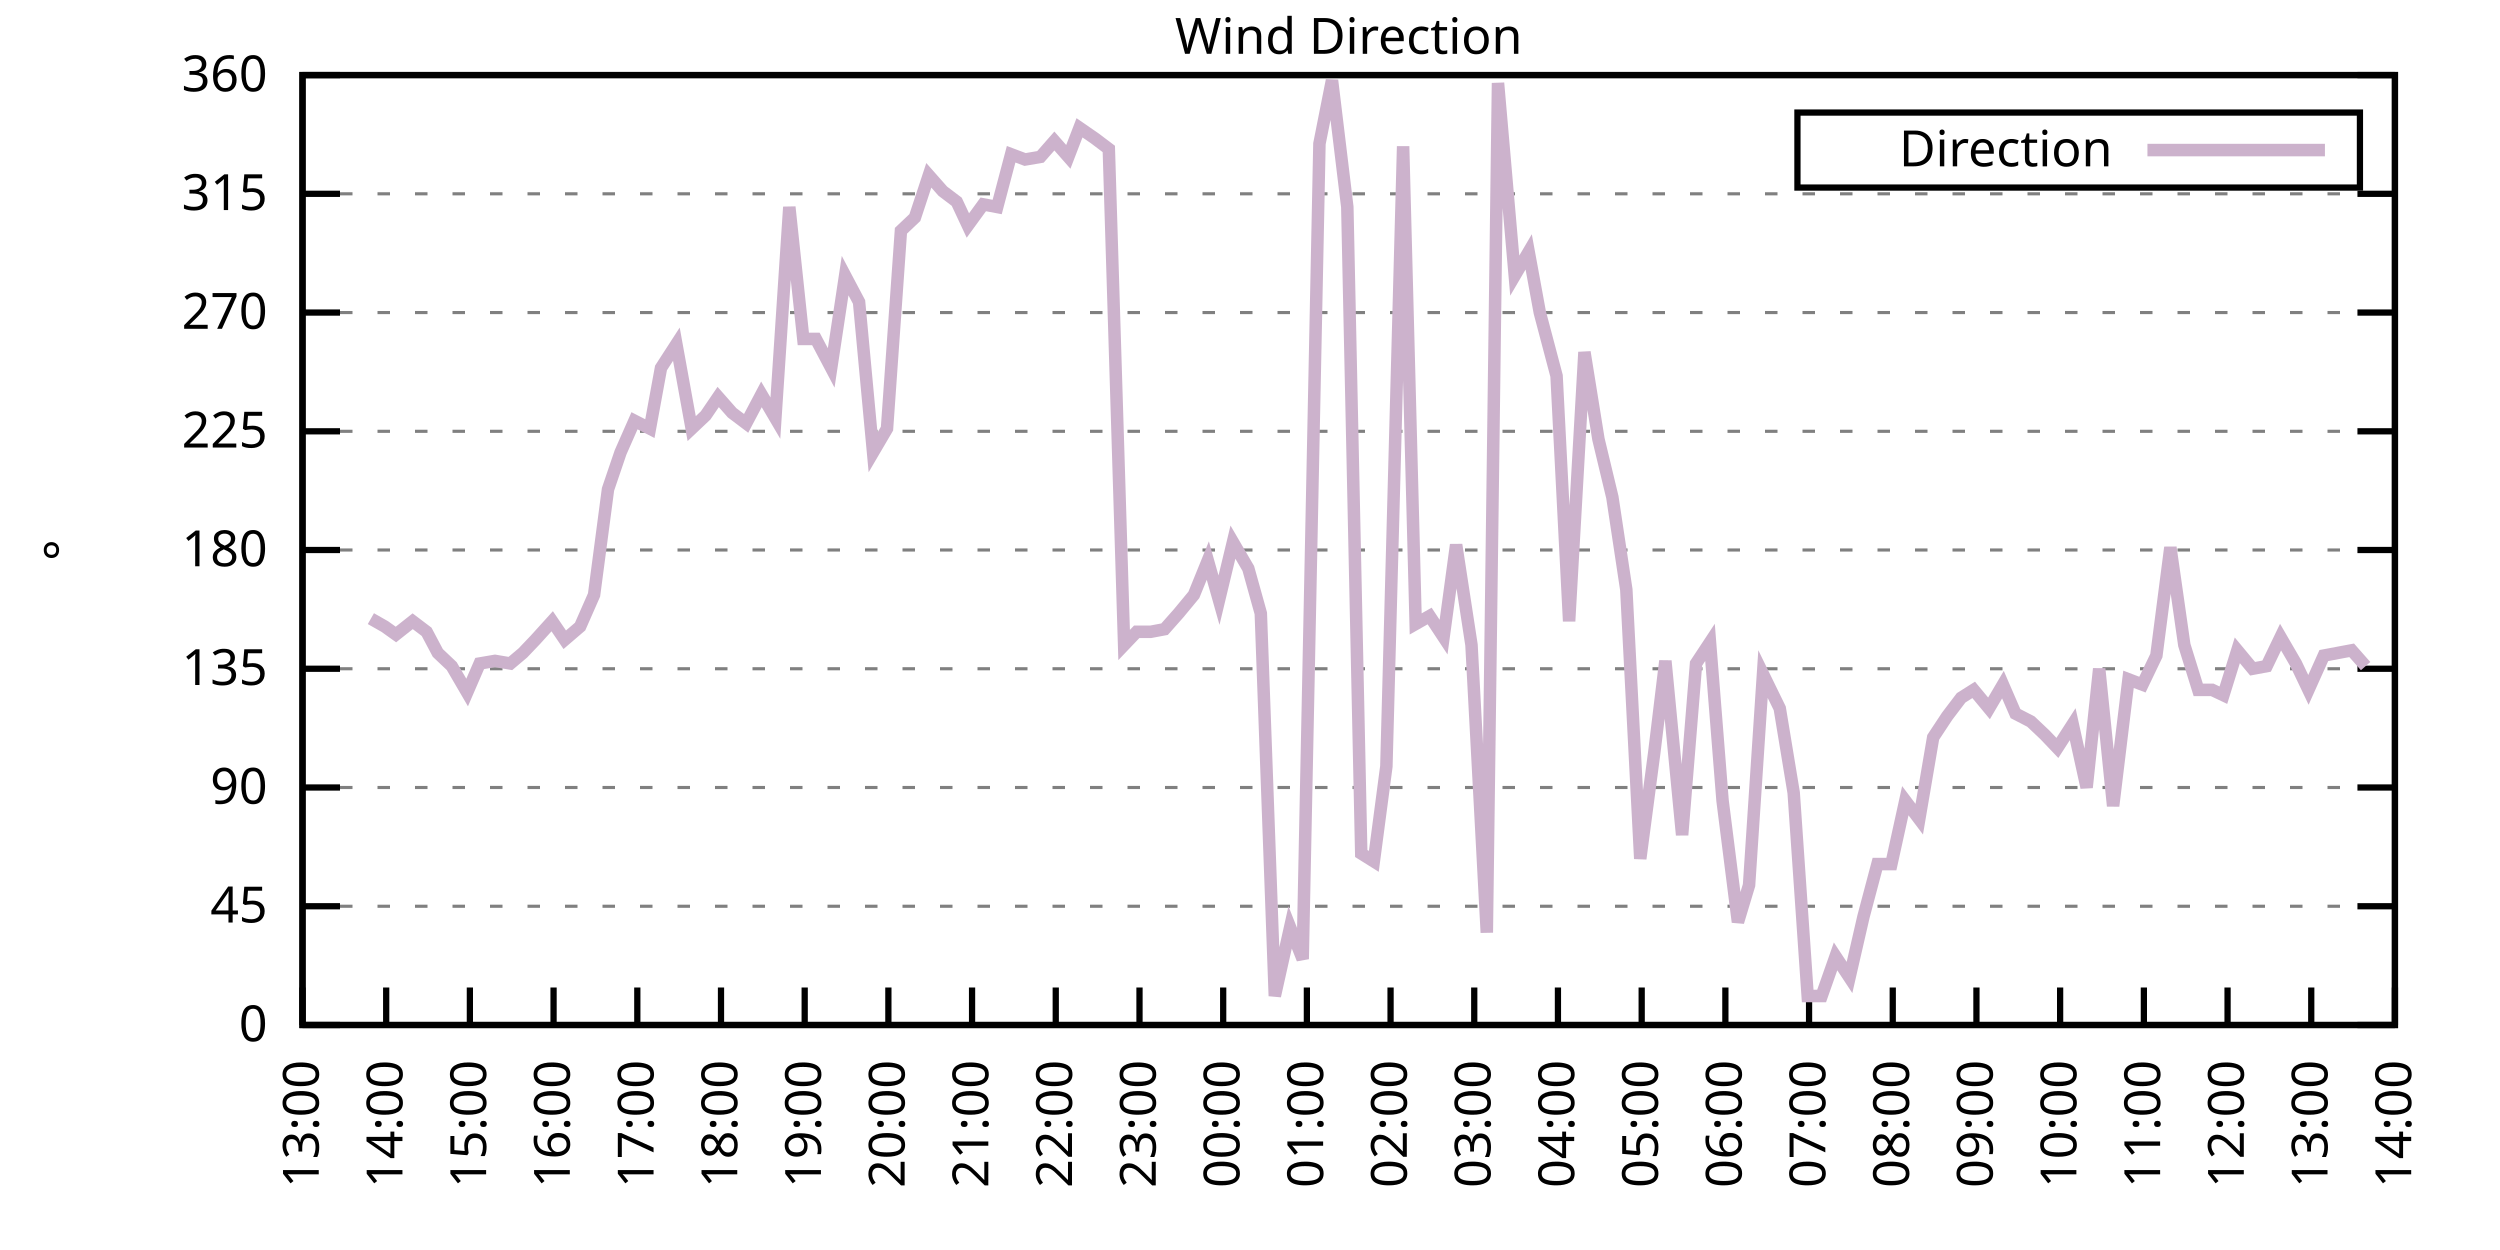
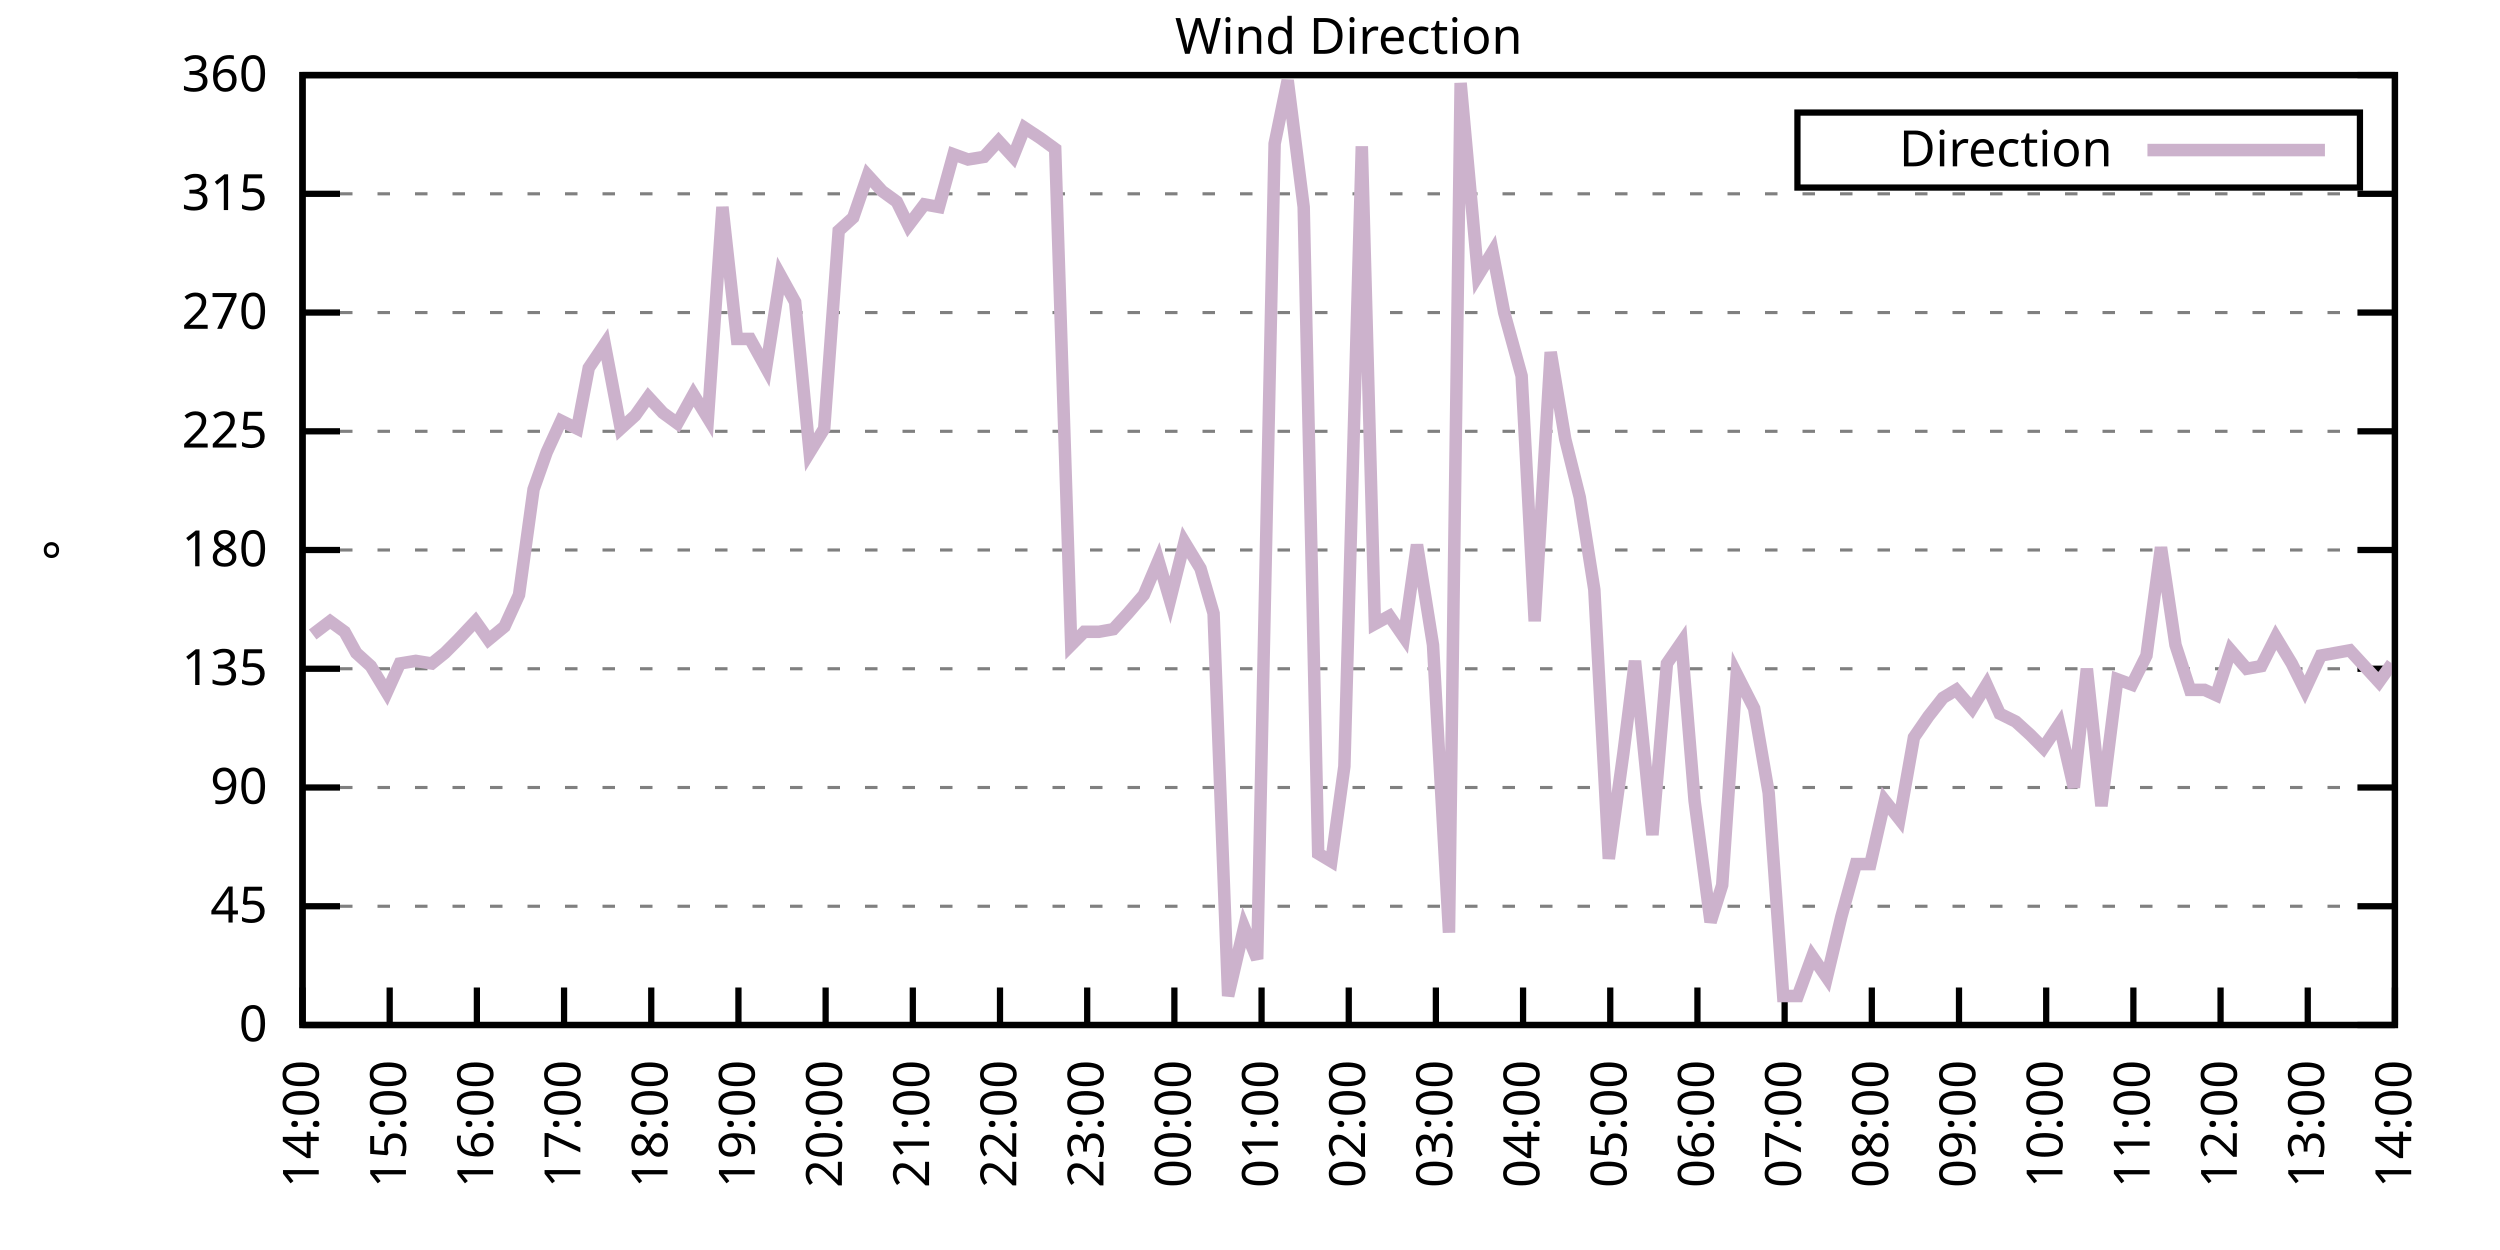
<svg xmlns="http://www.w3.org/2000/svg" xmlns:xlink="http://www.w3.org/1999/xlink" width="400" height="200" viewBox="0 0 400 200">
  <g id="gnuplot_canvas">
    <rect x="0" y="0" width="400" height="200" fill="none" />
    <defs>
      <circle id="gpDot" r="0.5" stroke-width="0.5" stroke="currentColor" />
      <path id="gpPt0" stroke-width="0.333" stroke="currentColor" d="M-1,0 h2 M0,-1 v2" />
      <path id="gpPt1" stroke-width="0.333" stroke="currentColor" d="M-1,-1 L1,1 M1,-1 L-1,1" />
      <path id="gpPt2" stroke-width="0.333" stroke="currentColor" d="M-1,0 L1,0 M0,-1 L0,1 M-1,-1 L1,1 M-1,1 L1,-1" />
      <rect id="gpPt3" stroke-width="0.333" stroke="currentColor" x="-1" y="-1" width="2" height="2" />
      <rect id="gpPt4" stroke-width="0.333" stroke="currentColor" fill="currentColor" x="-1" y="-1" width="2" height="2" />
      <circle id="gpPt5" stroke-width="0.333" stroke="currentColor" cx="0" cy="0" r="1" />
      <use xlink:href="#gpPt5" id="gpPt6" fill="currentColor" stroke="none" />
      <path id="gpPt7" stroke-width="0.333" stroke="currentColor" d="M0,-1.33 L-1.33,0.67 L1.33,0.67 z" />
      <use xlink:href="#gpPt7" id="gpPt8" fill="currentColor" stroke="none" />
      <use xlink:href="#gpPt7" id="gpPt9" stroke="currentColor" transform="rotate(180)" />
      <use xlink:href="#gpPt9" id="gpPt10" fill="currentColor" stroke="none" />
      <use xlink:href="#gpPt3" id="gpPt11" stroke="currentColor" transform="rotate(45)" />
      <use xlink:href="#gpPt11" id="gpPt12" fill="currentColor" stroke="none" />
      <path id="gpPt13" stroke-width="0.333" stroke="currentColor" d="M0,1.330 L1.265,0.411 L0.782,-1.067 L-0.782,-1.076 L-1.265,0.411 z" />
      <use xlink:href="#gpPt13" id="gpPt14" fill="currentColor" stroke="none" />
      <filter id="textbox" filterUnits="objectBoundingBox" x="0" y="0" height="1" width="1">
        <feFlood flood-color="white" flood-opacity="1" result="bgnd" />
        <feComposite in="SourceGraphic" in2="bgnd" operator="atop" />
      </filter>
      <filter id="greybox" filterUnits="objectBoundingBox" x="0" y="0" height="1" width="1">
        <feFlood flood-color="lightgrey" flood-opacity="1" result="grey" />
        <feComposite in="SourceGraphic" in2="grey" operator="atop" />
      </filter>
    </defs>
    <g fill="none" color="white" stroke="currentColor" stroke-width="1.00" stroke-linecap="butt" stroke-linejoin="miter">
</g>
    <g fill="none" color="black" stroke="currentColor" stroke-width="1.00" stroke-linecap="butt" stroke-linejoin="miter">
      <g stroke="none" shape-rendering="crispEdges">
        <polygon fill="rgb(255, 255, 255)" points="48.40,164.00 383.18,164.00 383.18,12.02 48.40,12.02 " />
      </g>
    </g>
    <g fill="none" color="black" stroke="currentColor" stroke-width="1.00" stroke-linecap="butt" stroke-linejoin="miter">
</g>
    <g fill="none" color="black" stroke="black" stroke-width="0.50" stroke-linecap="butt" stroke-linejoin="miter">
</g>
    <g fill="none" color="gray" stroke="currentColor" stroke-width="0.50" stroke-linecap="butt" stroke-linejoin="miter">
      <path stroke="gray" stroke-dasharray="2,4" class="gridline" d="M48.40,164.00 L383.19,164.00  " />
    </g>
    <g fill="none" color="gray" stroke="gray" stroke-width="1.00" stroke-linecap="butt" stroke-linejoin="miter">
</g>
    <g fill="none" color="black" stroke="currentColor" stroke-width="1.00" stroke-linecap="butt" stroke-linejoin="miter">
      <path stroke="black" d="M48.40,164.00 L54.40,164.00 M383.19,164.00 L377.19,164.00  " />
      <g transform="translate(42.80,166.60)" stroke="none" fill="black" font-family="Sans" font-size="8.00" text-anchor="end">
        <text>
          <tspan font-family="Sans"> 0</tspan>
        </text>
      </g>
    </g>
    <g fill="none" color="black" stroke="currentColor" stroke-width="1.00" stroke-linecap="butt" stroke-linejoin="miter">
</g>
    <g fill="none" color="black" stroke="black" stroke-width="0.50" stroke-linecap="butt" stroke-linejoin="miter">
</g>
    <g fill="none" color="gray" stroke="currentColor" stroke-width="0.50" stroke-linecap="butt" stroke-linejoin="miter">
      <path stroke="gray" stroke-dasharray="2,4" class="gridline" d="M48.40,145.00 L383.19,145.00  " />
    </g>
    <g fill="none" color="gray" stroke="gray" stroke-width="1.00" stroke-linecap="butt" stroke-linejoin="miter">
</g>
    <g fill="none" color="black" stroke="currentColor" stroke-width="1.00" stroke-linecap="butt" stroke-linejoin="miter">
      <path stroke="black" d="M48.40,145.00 L54.40,145.00 M383.19,145.00 L377.19,145.00  " />
      <g transform="translate(42.80,147.60)" stroke="none" fill="black" font-family="Sans" font-size="8.00" text-anchor="end">
        <text>
          <tspan font-family="Sans"> 45</tspan>
        </text>
      </g>
    </g>
    <g fill="none" color="black" stroke="currentColor" stroke-width="1.00" stroke-linecap="butt" stroke-linejoin="miter">
</g>
    <g fill="none" color="black" stroke="black" stroke-width="0.50" stroke-linecap="butt" stroke-linejoin="miter">
</g>
    <g fill="none" color="gray" stroke="currentColor" stroke-width="0.50" stroke-linecap="butt" stroke-linejoin="miter">
      <path stroke="gray" stroke-dasharray="2,4" class="gridline" d="M48.40,126.00 L383.19,126.00  " />
    </g>
    <g fill="none" color="gray" stroke="gray" stroke-width="1.00" stroke-linecap="butt" stroke-linejoin="miter">
</g>
    <g fill="none" color="black" stroke="currentColor" stroke-width="1.00" stroke-linecap="butt" stroke-linejoin="miter">
      <path stroke="black" d="M48.40,126.00 L54.40,126.00 M383.19,126.00 L377.19,126.00  " />
      <g transform="translate(42.80,128.60)" stroke="none" fill="black" font-family="Sans" font-size="8.00" text-anchor="end">
        <text>
          <tspan font-family="Sans"> 90</tspan>
        </text>
      </g>
    </g>
    <g fill="none" color="black" stroke="currentColor" stroke-width="1.00" stroke-linecap="butt" stroke-linejoin="miter">
</g>
    <g fill="none" color="black" stroke="black" stroke-width="0.50" stroke-linecap="butt" stroke-linejoin="miter">
</g>
    <g fill="none" color="gray" stroke="currentColor" stroke-width="0.50" stroke-linecap="butt" stroke-linejoin="miter">
      <path stroke="gray" stroke-dasharray="2,4" class="gridline" d="M48.40,107.00 L383.19,107.00  " />
    </g>
    <g fill="none" color="gray" stroke="gray" stroke-width="1.00" stroke-linecap="butt" stroke-linejoin="miter">
</g>
    <g fill="none" color="black" stroke="currentColor" stroke-width="1.00" stroke-linecap="butt" stroke-linejoin="miter">
      <path stroke="black" d="M48.40,107.00 L54.40,107.00 M383.19,107.00 L377.19,107.00  " />
      <g transform="translate(42.80,109.60)" stroke="none" fill="black" font-family="Sans" font-size="8.00" text-anchor="end">
        <text>
          <tspan font-family="Sans"> 135</tspan>
        </text>
      </g>
    </g>
    <g fill="none" color="black" stroke="currentColor" stroke-width="1.00" stroke-linecap="butt" stroke-linejoin="miter">
</g>
    <g fill="none" color="black" stroke="black" stroke-width="0.50" stroke-linecap="butt" stroke-linejoin="miter">
</g>
    <g fill="none" color="gray" stroke="currentColor" stroke-width="0.50" stroke-linecap="butt" stroke-linejoin="miter">
      <path stroke="gray" stroke-dasharray="2,4" class="gridline" d="M48.40,88.00 L383.19,88.00  " />
    </g>
    <g fill="none" color="gray" stroke="gray" stroke-width="1.00" stroke-linecap="butt" stroke-linejoin="miter">
</g>
    <g fill="none" color="black" stroke="currentColor" stroke-width="1.00" stroke-linecap="butt" stroke-linejoin="miter">
      <path stroke="black" d="M48.40,88.00 L54.40,88.00 M383.19,88.00 L377.19,88.00  " />
      <g transform="translate(42.80,90.60)" stroke="none" fill="black" font-family="Sans" font-size="8.00" text-anchor="end">
        <text>
          <tspan font-family="Sans"> 180</tspan>
        </text>
      </g>
    </g>
    <g fill="none" color="black" stroke="currentColor" stroke-width="1.00" stroke-linecap="butt" stroke-linejoin="miter">
</g>
    <g fill="none" color="black" stroke="black" stroke-width="0.50" stroke-linecap="butt" stroke-linejoin="miter">
</g>
    <g fill="none" color="gray" stroke="currentColor" stroke-width="0.50" stroke-linecap="butt" stroke-linejoin="miter">
      <path stroke="gray" stroke-dasharray="2,4" class="gridline" d="M48.40,69.01 L383.19,69.01  " />
    </g>
    <g fill="none" color="gray" stroke="gray" stroke-width="1.00" stroke-linecap="butt" stroke-linejoin="miter">
</g>
    <g fill="none" color="black" stroke="currentColor" stroke-width="1.00" stroke-linecap="butt" stroke-linejoin="miter">
      <path stroke="black" d="M48.40,69.01 L54.40,69.01 M383.19,69.01 L377.19,69.01  " />
      <g transform="translate(42.80,71.61)" stroke="none" fill="black" font-family="Sans" font-size="8.00" text-anchor="end">
        <text>
          <tspan font-family="Sans"> 225</tspan>
        </text>
      </g>
    </g>
    <g fill="none" color="black" stroke="currentColor" stroke-width="1.00" stroke-linecap="butt" stroke-linejoin="miter">
</g>
    <g fill="none" color="black" stroke="black" stroke-width="0.50" stroke-linecap="butt" stroke-linejoin="miter">
</g>
    <g fill="none" color="gray" stroke="currentColor" stroke-width="0.50" stroke-linecap="butt" stroke-linejoin="miter">
      <path stroke="gray" stroke-dasharray="2,4" class="gridline" d="M48.40,50.01 L383.19,50.01  " />
    </g>
    <g fill="none" color="gray" stroke="gray" stroke-width="1.00" stroke-linecap="butt" stroke-linejoin="miter">
</g>
    <g fill="none" color="black" stroke="currentColor" stroke-width="1.00" stroke-linecap="butt" stroke-linejoin="miter">
      <path stroke="black" d="M48.40,50.01 L54.40,50.01 M383.19,50.01 L377.19,50.01  " />
      <g transform="translate(42.80,52.61)" stroke="none" fill="black" font-family="Sans" font-size="8.00" text-anchor="end">
        <text>
          <tspan font-family="Sans"> 270</tspan>
        </text>
      </g>
    </g>
    <g fill="none" color="black" stroke="currentColor" stroke-width="1.00" stroke-linecap="butt" stroke-linejoin="miter">
</g>
    <g fill="none" color="black" stroke="black" stroke-width="0.50" stroke-linecap="butt" stroke-linejoin="miter">
</g>
    <g fill="none" color="gray" stroke="currentColor" stroke-width="0.50" stroke-linecap="butt" stroke-linejoin="miter">
      <path stroke="gray" stroke-dasharray="2,4" class="gridline" d="M48.40,31.01 L383.19,31.01  " />
    </g>
    <g fill="none" color="gray" stroke="gray" stroke-width="1.00" stroke-linecap="butt" stroke-linejoin="miter">
</g>
    <g fill="none" color="black" stroke="currentColor" stroke-width="1.00" stroke-linecap="butt" stroke-linejoin="miter">
      <path stroke="black" d="M48.40,31.01 L54.40,31.01 M383.19,31.01 L377.19,31.01  " />
      <g transform="translate(42.80,33.61)" stroke="none" fill="black" font-family="Sans" font-size="8.00" text-anchor="end">
        <text>
          <tspan font-family="Sans"> 315</tspan>
        </text>
      </g>
    </g>
    <g fill="none" color="black" stroke="currentColor" stroke-width="1.00" stroke-linecap="butt" stroke-linejoin="miter">
</g>
    <g fill="none" color="black" stroke="black" stroke-width="0.50" stroke-linecap="butt" stroke-linejoin="miter">
</g>
    <g fill="none" color="gray" stroke="currentColor" stroke-width="0.50" stroke-linecap="butt" stroke-linejoin="miter">
      <path stroke="gray" stroke-dasharray="2,4" class="gridline" d="M48.40,12.01 L383.19,12.01  " />
    </g>
    <g fill="none" color="gray" stroke="gray" stroke-width="1.00" stroke-linecap="butt" stroke-linejoin="miter">
</g>
    <g fill="none" color="black" stroke="currentColor" stroke-width="1.00" stroke-linecap="butt" stroke-linejoin="miter">
      <path stroke="black" d="M48.40,12.01 L54.40,12.01 M383.19,12.01 L377.19,12.01  " />
      <g transform="translate(42.80,14.61)" stroke="none" fill="black" font-family="Sans" font-size="8.00" text-anchor="end">
        <text>
          <tspan font-family="Sans"> 360</tspan>
        </text>
      </g>
    </g>
    <g fill="none" color="black" stroke="currentColor" stroke-width="1.00" stroke-linecap="butt" stroke-linejoin="miter">
      <path stroke="black" d="M48.40,164.00 L48.40,158.00  " />
      <g transform="translate(51.00,169.60) rotate(270.00)" stroke="none" fill="black" font-family="Sans" font-size="8.00" text-anchor="end">
        <text>
-           <tspan font-family="Sans">13:00</tspan>
-         </text>
-       </g>
-     </g>
-     <g fill="none" color="black" stroke="currentColor" stroke-width="1.00" stroke-linecap="butt" stroke-linejoin="miter">
-       <path stroke="black" d="M61.79,164.00 L61.79,158.00  " />
-       <g transform="translate(64.39,169.60) rotate(270.00)" stroke="none" fill="black" font-family="Sans" font-size="8.00" text-anchor="end">
-         <text>
          <tspan font-family="Sans">14:00</tspan>
        </text>
      </g>
    </g>
    <g fill="none" color="black" stroke="currentColor" stroke-width="1.00" stroke-linecap="butt" stroke-linejoin="miter">
-       <path stroke="black" d="M75.18,164.00 L75.18,158.00  " />
-       <g transform="translate(77.78,169.60) rotate(270.00)" stroke="none" fill="black" font-family="Sans" font-size="8.00" text-anchor="end">
+       <path stroke="black" d="M62.35,164.00 L62.35,158.00  " />
+       <g transform="translate(64.95,169.60) rotate(270.00)" stroke="none" fill="black" font-family="Sans" font-size="8.00" text-anchor="end">
        <text>
          <tspan font-family="Sans">15:00</tspan>
        </text>
      </g>
    </g>
    <g fill="none" color="black" stroke="currentColor" stroke-width="1.00" stroke-linecap="butt" stroke-linejoin="miter">
-       <path stroke="black" d="M88.57,164.00 L88.57,158.00  " />
-       <g transform="translate(91.17,169.60) rotate(270.00)" stroke="none" fill="black" font-family="Sans" font-size="8.00" text-anchor="end">
+       <path stroke="black" d="M76.30,164.00 L76.30,158.00  " />
+       <g transform="translate(78.90,169.60) rotate(270.00)" stroke="none" fill="black" font-family="Sans" font-size="8.00" text-anchor="end">
        <text>
          <tspan font-family="Sans">16:00</tspan>
        </text>
      </g>
    </g>
    <g fill="none" color="black" stroke="currentColor" stroke-width="1.00" stroke-linecap="butt" stroke-linejoin="miter">
-       <path stroke="black" d="M101.97,164.00 L101.97,158.00  " />
-       <g transform="translate(104.57,169.60) rotate(270.00)" stroke="none" fill="black" font-family="Sans" font-size="8.00" text-anchor="end">
+       <path stroke="black" d="M90.25,164.00 L90.25,158.00  " />
+       <g transform="translate(92.85,169.60) rotate(270.00)" stroke="none" fill="black" font-family="Sans" font-size="8.00" text-anchor="end">
        <text>
          <tspan font-family="Sans">17:00</tspan>
        </text>
      </g>
    </g>
    <g fill="none" color="black" stroke="currentColor" stroke-width="1.00" stroke-linecap="butt" stroke-linejoin="miter">
-       <path stroke="black" d="M115.36,164.00 L115.36,158.00  " />
-       <g transform="translate(117.96,169.60) rotate(270.00)" stroke="none" fill="black" font-family="Sans" font-size="8.00" text-anchor="end">
+       <path stroke="black" d="M104.20,164.00 L104.20,158.00  " />
+       <g transform="translate(106.80,169.60) rotate(270.00)" stroke="none" fill="black" font-family="Sans" font-size="8.00" text-anchor="end">
        <text>
          <tspan font-family="Sans">18:00</tspan>
        </text>
      </g>
    </g>
    <g fill="none" color="black" stroke="currentColor" stroke-width="1.00" stroke-linecap="butt" stroke-linejoin="miter">
-       <path stroke="black" d="M128.75,164.00 L128.75,158.00  " />
-       <g transform="translate(131.35,169.60) rotate(270.00)" stroke="none" fill="black" font-family="Sans" font-size="8.00" text-anchor="end">
+       <path stroke="black" d="M118.15,164.00 L118.15,158.00  " />
+       <g transform="translate(120.75,169.60) rotate(270.00)" stroke="none" fill="black" font-family="Sans" font-size="8.00" text-anchor="end">
        <text>
          <tspan font-family="Sans">19:00</tspan>
        </text>
      </g>
    </g>
    <g fill="none" color="black" stroke="currentColor" stroke-width="1.00" stroke-linecap="butt" stroke-linejoin="miter">
-       <path stroke="black" d="M142.14,164.00 L142.14,158.00  " />
-       <g transform="translate(144.74,169.60) rotate(270.00)" stroke="none" fill="black" font-family="Sans" font-size="8.00" text-anchor="end">
+       <path stroke="black" d="M132.10,164.00 L132.10,158.00  " />
+       <g transform="translate(134.70,169.60) rotate(270.00)" stroke="none" fill="black" font-family="Sans" font-size="8.00" text-anchor="end">
        <text>
          <tspan font-family="Sans">20:00</tspan>
        </text>
      </g>
    </g>
    <g fill="none" color="black" stroke="currentColor" stroke-width="1.00" stroke-linecap="butt" stroke-linejoin="miter">
-       <path stroke="black" d="M155.53,164.00 L155.53,158.00  " />
-       <g transform="translate(158.13,169.60) rotate(270.00)" stroke="none" fill="black" font-family="Sans" font-size="8.00" text-anchor="end">
+       <path stroke="black" d="M146.05,164.00 L146.05,158.00  " />
+       <g transform="translate(148.65,169.60) rotate(270.00)" stroke="none" fill="black" font-family="Sans" font-size="8.00" text-anchor="end">
        <text>
          <tspan font-family="Sans">21:00</tspan>
        </text>
      </g>
    </g>
    <g fill="none" color="black" stroke="currentColor" stroke-width="1.00" stroke-linecap="butt" stroke-linejoin="miter">
-       <path stroke="black" d="M168.92,164.00 L168.92,158.00  " />
-       <g transform="translate(171.52,169.60) rotate(270.00)" stroke="none" fill="black" font-family="Sans" font-size="8.00" text-anchor="end">
+       <path stroke="black" d="M160.00,164.00 L160.00,158.00  " />
+       <g transform="translate(162.60,169.60) rotate(270.00)" stroke="none" fill="black" font-family="Sans" font-size="8.00" text-anchor="end">
        <text>
          <tspan font-family="Sans">22:00</tspan>
        </text>
      </g>
    </g>
    <g fill="none" color="black" stroke="currentColor" stroke-width="1.00" stroke-linecap="butt" stroke-linejoin="miter">
-       <path stroke="black" d="M182.32,164.00 L182.32,158.00  " />
-       <g transform="translate(184.92,169.60) rotate(270.00)" stroke="none" fill="black" font-family="Sans" font-size="8.00" text-anchor="end">
+       <path stroke="black" d="M173.95,164.00 L173.95,158.00  " />
+       <g transform="translate(176.55,169.60) rotate(270.00)" stroke="none" fill="black" font-family="Sans" font-size="8.00" text-anchor="end">
        <text>
          <tspan font-family="Sans">23:00</tspan>
        </text>
      </g>
    </g>
    <g fill="none" color="black" stroke="currentColor" stroke-width="1.00" stroke-linecap="butt" stroke-linejoin="miter">
-       <path stroke="black" d="M195.71,164.00 L195.71,158.00  " />
-       <g transform="translate(198.31,169.60) rotate(270.00)" stroke="none" fill="black" font-family="Sans" font-size="8.00" text-anchor="end">
+       <path stroke="black" d="M187.90,164.00 L187.90,158.00  " />
+       <g transform="translate(190.50,169.60) rotate(270.00)" stroke="none" fill="black" font-family="Sans" font-size="8.00" text-anchor="end">
        <text>
          <tspan font-family="Sans">00:00</tspan>
        </text>
      </g>
    </g>
    <g fill="none" color="black" stroke="currentColor" stroke-width="1.00" stroke-linecap="butt" stroke-linejoin="miter">
-       <path stroke="black" d="M209.10,164.00 L209.10,158.00  " />
-       <g transform="translate(211.70,169.60) rotate(270.00)" stroke="none" fill="black" font-family="Sans" font-size="8.00" text-anchor="end">
+       <path stroke="black" d="M201.85,164.00 L201.85,158.00  " />
+       <g transform="translate(204.45,169.60) rotate(270.00)" stroke="none" fill="black" font-family="Sans" font-size="8.00" text-anchor="end">
        <text>
          <tspan font-family="Sans">01:00</tspan>
        </text>
      </g>
    </g>
    <g fill="none" color="black" stroke="currentColor" stroke-width="1.00" stroke-linecap="butt" stroke-linejoin="miter">
-       <path stroke="black" d="M222.49,164.00 L222.49,158.00  " />
-       <g transform="translate(225.09,169.60) rotate(270.00)" stroke="none" fill="black" font-family="Sans" font-size="8.00" text-anchor="end">
+       <path stroke="black" d="M215.80,164.00 L215.80,158.00  " />
+       <g transform="translate(218.40,169.60) rotate(270.00)" stroke="none" fill="black" font-family="Sans" font-size="8.00" text-anchor="end">
        <text>
          <tspan font-family="Sans">02:00</tspan>
        </text>
      </g>
    </g>
    <g fill="none" color="black" stroke="currentColor" stroke-width="1.00" stroke-linecap="butt" stroke-linejoin="miter">
-       <path stroke="black" d="M235.88,164.00 L235.88,158.00  " />
-       <g transform="translate(238.48,169.60) rotate(270.00)" stroke="none" fill="black" font-family="Sans" font-size="8.00" text-anchor="end">
+       <path stroke="black" d="M229.74,164.00 L229.74,158.00  " />
+       <g transform="translate(232.34,169.60) rotate(270.00)" stroke="none" fill="black" font-family="Sans" font-size="8.00" text-anchor="end">
        <text>
          <tspan font-family="Sans">03:00</tspan>
        </text>
      </g>
    </g>
    <g fill="none" color="black" stroke="currentColor" stroke-width="1.00" stroke-linecap="butt" stroke-linejoin="miter">
-       <path stroke="black" d="M249.27,164.00 L249.27,158.00  " />
-       <g transform="translate(251.87,169.60) rotate(270.00)" stroke="none" fill="black" font-family="Sans" font-size="8.00" text-anchor="end">
+       <path stroke="black" d="M243.69,164.00 L243.69,158.00  " />
+       <g transform="translate(246.29,169.60) rotate(270.00)" stroke="none" fill="black" font-family="Sans" font-size="8.00" text-anchor="end">
        <text>
          <tspan font-family="Sans">04:00</tspan>
        </text>
      </g>
    </g>
    <g fill="none" color="black" stroke="currentColor" stroke-width="1.00" stroke-linecap="butt" stroke-linejoin="miter">
-       <path stroke="black" d="M262.67,164.00 L262.67,158.00  " />
-       <g transform="translate(265.27,169.60) rotate(270.00)" stroke="none" fill="black" font-family="Sans" font-size="8.00" text-anchor="end">
+       <path stroke="black" d="M257.64,164.00 L257.64,158.00  " />
+       <g transform="translate(260.24,169.60) rotate(270.00)" stroke="none" fill="black" font-family="Sans" font-size="8.00" text-anchor="end">
        <text>
          <tspan font-family="Sans">05:00</tspan>
        </text>
      </g>
    </g>
    <g fill="none" color="black" stroke="currentColor" stroke-width="1.00" stroke-linecap="butt" stroke-linejoin="miter">
-       <path stroke="black" d="M276.06,164.00 L276.06,158.00  " />
-       <g transform="translate(278.66,169.60) rotate(270.00)" stroke="none" fill="black" font-family="Sans" font-size="8.00" text-anchor="end">
+       <path stroke="black" d="M271.59,164.00 L271.59,158.00  " />
+       <g transform="translate(274.19,169.60) rotate(270.00)" stroke="none" fill="black" font-family="Sans" font-size="8.00" text-anchor="end">
        <text>
          <tspan font-family="Sans">06:00</tspan>
        </text>
      </g>
    </g>
    <g fill="none" color="black" stroke="currentColor" stroke-width="1.00" stroke-linecap="butt" stroke-linejoin="miter">
-       <path stroke="black" d="M289.45,164.00 L289.45,158.00  " />
-       <g transform="translate(292.05,169.60) rotate(270.00)" stroke="none" fill="black" font-family="Sans" font-size="8.00" text-anchor="end">
+       <path stroke="black" d="M285.54,164.00 L285.54,158.00  " />
+       <g transform="translate(288.14,169.60) rotate(270.00)" stroke="none" fill="black" font-family="Sans" font-size="8.00" text-anchor="end">
        <text>
          <tspan font-family="Sans">07:00</tspan>
        </text>
      </g>
    </g>
    <g fill="none" color="black" stroke="currentColor" stroke-width="1.00" stroke-linecap="butt" stroke-linejoin="miter">
-       <path stroke="black" d="M302.84,164.00 L302.84,158.00  " />
-       <g transform="translate(305.44,169.60) rotate(270.00)" stroke="none" fill="black" font-family="Sans" font-size="8.00" text-anchor="end">
+       <path stroke="black" d="M299.49,164.00 L299.49,158.00  " />
+       <g transform="translate(302.09,169.60) rotate(270.00)" stroke="none" fill="black" font-family="Sans" font-size="8.00" text-anchor="end">
        <text>
          <tspan font-family="Sans">08:00</tspan>
        </text>
      </g>
    </g>
    <g fill="none" color="black" stroke="currentColor" stroke-width="1.00" stroke-linecap="butt" stroke-linejoin="miter">
-       <path stroke="black" d="M316.23,164.00 L316.23,158.00  " />
-       <g transform="translate(318.83,169.60) rotate(270.00)" stroke="none" fill="black" font-family="Sans" font-size="8.00" text-anchor="end">
+       <path stroke="black" d="M313.44,164.00 L313.44,158.00  " />
+       <g transform="translate(316.04,169.60) rotate(270.00)" stroke="none" fill="black" font-family="Sans" font-size="8.00" text-anchor="end">
        <text>
          <tspan font-family="Sans">09:00</tspan>
        </text>
      </g>
    </g>
    <g fill="none" color="black" stroke="currentColor" stroke-width="1.00" stroke-linecap="butt" stroke-linejoin="miter">
-       <path stroke="black" d="M329.62,164.00 L329.62,158.00  " />
-       <g transform="translate(332.22,169.60) rotate(270.00)" stroke="none" fill="black" font-family="Sans" font-size="8.00" text-anchor="end">
+       <path stroke="black" d="M327.39,164.00 L327.39,158.00  " />
+       <g transform="translate(329.99,169.60) rotate(270.00)" stroke="none" fill="black" font-family="Sans" font-size="8.00" text-anchor="end">
        <text>
          <tspan font-family="Sans">10:00</tspan>
        </text>
      </g>
    </g>
    <g fill="none" color="black" stroke="currentColor" stroke-width="1.00" stroke-linecap="butt" stroke-linejoin="miter">
-       <path stroke="black" d="M343.02,164.00 L343.02,158.00  " />
-       <g transform="translate(345.62,169.60) rotate(270.00)" stroke="none" fill="black" font-family="Sans" font-size="8.00" text-anchor="end">
+       <path stroke="black" d="M341.34,164.00 L341.34,158.00  " />
+       <g transform="translate(343.94,169.60) rotate(270.00)" stroke="none" fill="black" font-family="Sans" font-size="8.00" text-anchor="end">
        <text>
          <tspan font-family="Sans">11:00</tspan>
        </text>
      </g>
    </g>
    <g fill="none" color="black" stroke="currentColor" stroke-width="1.00" stroke-linecap="butt" stroke-linejoin="miter">
-       <path stroke="black" d="M356.41,164.00 L356.41,158.00  " />
-       <g transform="translate(359.01,169.60) rotate(270.00)" stroke="none" fill="black" font-family="Sans" font-size="8.00" text-anchor="end">
+       <path stroke="black" d="M355.29,164.00 L355.29,158.00  " />
+       <g transform="translate(357.89,169.60) rotate(270.00)" stroke="none" fill="black" font-family="Sans" font-size="8.00" text-anchor="end">
        <text>
          <tspan font-family="Sans">12:00</tspan>
        </text>
      </g>
    </g>
    <g fill="none" color="black" stroke="currentColor" stroke-width="1.00" stroke-linecap="butt" stroke-linejoin="miter">
-       <path stroke="black" d="M369.80,164.00 L369.80,158.00  " />
-       <g transform="translate(372.40,169.60) rotate(270.00)" stroke="none" fill="black" font-family="Sans" font-size="8.00" text-anchor="end">
+       <path stroke="black" d="M369.24,164.00 L369.24,158.00  " />
+       <g transform="translate(371.84,169.60) rotate(270.00)" stroke="none" fill="black" font-family="Sans" font-size="8.00" text-anchor="end">
        <text>
          <tspan font-family="Sans">13:00</tspan>
        </text>
      </g>
    </g>
    <g fill="none" color="black" stroke="currentColor" stroke-width="1.00" stroke-linecap="butt" stroke-linejoin="miter">
      <path stroke="black" d="M383.19,164.00 L383.19,158.00  " />
      <g transform="translate(385.79,169.60) rotate(270.00)" stroke="none" fill="black" font-family="Sans" font-size="8.00" text-anchor="end">
        <text>
          <tspan font-family="Sans">14:00</tspan>
        </text>
      </g>
    </g>
    <g fill="none" color="black" stroke="currentColor" stroke-width="1.00" stroke-linecap="butt" stroke-linejoin="miter">
</g>
    <g fill="none" color="black" stroke="currentColor" stroke-width="1.00" stroke-linecap="butt" stroke-linejoin="miter">
      <path stroke="black" d="M48.40,12.01 L48.40,164.00 L383.19,164.00 L383.19,12.01 L48.40,12.01 Z  " />
    </g>
    <g fill="none" color="black" stroke="currentColor" stroke-width="1.00" stroke-linecap="butt" stroke-linejoin="miter">
</g>
    <g fill="none" color="black" stroke="currentColor" stroke-width="1.00" stroke-linecap="butt" stroke-linejoin="miter">
      <path stroke="black" d="M287.59,30.01 L287.59,18.01 L377.59,18.01 L377.59,30.01 L287.59,30.01 Z  " />
    </g>
    <g id="Wind_direction_plot_1">
      <g fill="none" color="white" stroke="black" stroke-width="2.00" stroke-linecap="butt" stroke-linejoin="miter">
</g>
      <g fill="none" color="black" stroke="currentColor" stroke-width="2.00" stroke-linecap="butt" stroke-linejoin="miter">
        <g transform="translate(337.99,26.61)" stroke="none" fill="black" font-family="Sans" font-size="8.00" text-anchor="end">
          <text>
            <tspan font-family="Sans">Direction</tspan>
          </text>
        </g>
      </g>
      <g fill="none" color="black" stroke="currentColor" stroke-width="2.00" stroke-linecap="butt" stroke-linejoin="miter">
-         <path stroke="rgb(204, 178, 204)" d="M343.59,24.01 L371.99,24.01 M59.34,98.98 L61.57,100.25 L63.35,101.52 L66.03,99.40 L68.26,101.09 L70.05,104.47   L72.28,106.58 L74.74,110.80 L76.75,106.16 L79.20,105.74 L81.66,106.16 L83.66,104.47 L85.67,102.36 L88.35,99.40   L90.36,102.36 L92.82,100.25 L95.05,95.18 L97.28,78.29 L99.29,72.38 L101.52,67.32 L103.98,68.58 L105.76,58.87   L108.22,55.07 L110.67,68.58 L112.90,66.47 L114.91,63.52 L117.14,66.05 L119.38,67.74 L121.83,63.10 L124.06,66.90   L126.29,33.12 L128.53,54.23 L130.54,54.23 L132.99,58.87 L135.22,44.10 L137.45,48.32 L139.69,72.38 L141.92,68.58   L144.15,36.92 L146.38,34.81 L148.61,28.05 L150.85,30.59 L153.08,32.28 L154.86,36.08 L157.32,32.70 L159.55,33.12   L161.78,24.68 L164.01,25.52 L166.47,25.10 L168.70,22.56 L170.93,25.10 L172.72,20.45 L175.17,22.14 L177.41,23.83   L179.86,103.20 L181.87,101.09 L184.10,101.09 L186.33,100.67 L188.57,98.14 L191.02,95.18 L193.25,89.69 L195.04,96.03   L197.27,86.74 L199.73,90.96 L201.73,98.14 L203.97,159.36 L206.42,148.38 L208.43,153.45 L211.11,22.99 L213.12,12.85   L215.57,33.12 L217.80,136.56 L219.81,137.82 L221.82,122.62 L224.50,23.41 L226.51,99.83 L228.74,98.56 L230.97,101.94   L232.98,87.16 L235.44,103.20 L237.89,149.22 L239.68,13.28 L242.36,44.10 L244.59,40.30 L246.37,50.01 L249.05,60.14   L251.06,99.40 L253.51,56.34 L255.75,70.27 L257.98,79.56 L260.21,94.34 L262.44,137.40 L264.67,120.51 L266.46,105.74   L269.14,133.60 L271.37,106.16 L273.60,102.78 L275.61,128.11 L278.07,147.53 L279.85,141.62 L282.08,107.85 L284.76,113.34   L286.99,126.85 L289.23,159.36 L291.46,159.36 L293.69,153.02 L295.92,156.40 L298.15,146.69 L300.39,138.25 L302.62,138.25   L304.85,128.11 L307.08,131.07 L309.31,117.98 L311.54,114.60 L313.78,111.65 L315.79,110.38 L318.24,113.34 L320.47,109.54   L322.48,114.18 L324.94,115.45 L327.17,117.56 L329.18,119.67 L331.63,115.87 L333.86,126.00 L335.87,107.00 L338.10,128.96   L340.56,108.69 L342.79,109.54 L345.02,104.89 L347.26,87.58 L349.49,103.20 L351.72,110.38 L353.95,110.38 L355.74,111.23   L357.97,104.05 L360.42,107.00 L362.66,106.58 L364.89,101.94 L367.34,106.16 L369.35,110.38 L371.81,104.89 L374.04,104.47   L376.27,104.05 L378.50,106.58  " />
+         <path stroke="rgb(204, 178, 204)" d="M343.59,24.01 L371.99,24.01 M50.03,101.52 L52.82,99.40 L55.14,101.09 L57.00,104.47 L59.33,106.58 L61.88,110.80   L63.98,106.16 L66.53,105.74 L69.09,106.16 L71.18,104.47 L73.28,102.36 L76.07,99.40 L78.16,102.36 L80.72,100.25   L83.04,95.18 L85.37,78.29 L87.46,72.38 L89.78,67.32 L92.34,68.58 L94.20,58.87 L96.76,55.07 L99.32,68.58   L101.64,66.47 L103.73,63.52 L106.06,66.05 L108.38,67.74 L110.94,63.10 L113.27,66.90 L115.59,33.12 L117.92,54.23   L120.01,54.23 L122.57,58.87 L124.89,44.10 L127.22,48.32 L129.54,72.38 L131.87,68.58 L134.19,36.92 L136.51,34.81   L138.84,28.05 L141.16,30.59 L143.49,32.28 L145.35,36.08 L147.91,32.70 L150.23,33.12 L152.56,24.68 L154.88,25.52   L157.44,25.10 L159.76,22.56 L162.09,25.10 L163.95,20.45 L166.51,22.14 L168.83,23.83 L171.39,103.20 L173.48,101.09   L175.81,101.09 L178.13,100.67 L180.46,98.14 L183.01,95.18 L185.34,89.69 L187.20,96.03 L189.52,86.74 L192.08,90.96   L194.17,98.14 L196.50,159.36 L199.06,148.38 L201.15,153.45 L203.94,22.99 L206.03,12.85 L208.59,33.12 L210.91,136.56   L213.01,137.82 L215.10,122.62 L217.89,23.41 L219.98,99.83 L222.30,98.56 L224.63,101.94 L226.72,87.16 L229.28,103.20   L231.84,149.22 L233.70,13.28 L236.49,44.10 L238.81,40.30 L240.67,50.01 L243.46,60.14 L245.55,99.40 L248.11,56.34   L250.44,70.27 L252.76,79.56 L255.09,94.34 L257.41,137.40 L259.74,120.51 L261.60,105.74 L264.39,133.60 L266.71,106.16   L269.04,102.78 L271.13,128.11 L273.69,147.53 L275.55,141.62 L277.87,107.85 L280.66,113.34 L282.99,126.85 L285.31,159.36   L287.64,159.36 L289.96,153.02 L292.29,156.40 L294.61,146.69 L296.94,138.25 L299.26,138.25 L301.58,128.11 L303.91,131.07   L306.23,117.98 L308.56,114.60 L310.88,111.65 L312.98,110.38 L315.53,113.34 L317.86,109.54 L319.95,114.18 L322.51,115.45   L324.83,117.56 L326.93,119.67 L329.48,115.87 L331.81,126.00 L333.90,107.00 L336.23,128.96 L338.78,108.69 L341.11,109.54   L343.43,104.89 L345.76,87.58 L348.08,103.20 L350.41,110.38 L352.73,110.38 L354.59,111.23 L356.92,104.05 L359.48,107.00   L361.80,106.58 L364.13,101.94 L366.68,106.16 L368.78,110.38 L371.33,104.89 L373.66,104.47 L375.98,104.05 L378.31,106.58   L380.63,109.11 L382.73,106.16  " />
      </g>
    </g>
    <g fill="none" color="black" stroke="currentColor" stroke-width="2.00" stroke-linecap="butt" stroke-linejoin="miter">
</g>
    <g fill="none" color="black" stroke="black" stroke-width="1.00" stroke-linecap="butt" stroke-linejoin="miter">
</g>
    <g fill="none" color="black" stroke="currentColor" stroke-width="1.00" stroke-linecap="butt" stroke-linejoin="miter">
      <path stroke="black" d="M48.40,12.01 L48.40,164.00 L383.19,164.00 L383.19,12.01 L48.40,12.01 Z  " />
      <g transform="translate(12.80,88.01) rotate(270.00)" stroke="none" fill="black" font-family="Sans" font-size="8.00" text-anchor="middle">
        <text>
          <tspan font-family="Sans">°</tspan>
        </text>
      </g>
    </g>
    <g fill="none" color="black" stroke="currentColor" stroke-width="1.00" stroke-linecap="butt" stroke-linejoin="miter">
</g>
    <g fill="none" color="black" stroke="currentColor" stroke-width="1.00" stroke-linecap="butt" stroke-linejoin="miter">
      <g transform="translate(215.79,8.61)" stroke="none" fill="black" font-family="Sans" font-size="8.00" text-anchor="middle">
        <text>
          <tspan font-family="Sans">Wind Direction</tspan>
        </text>
      </g>
    </g>
    <g fill="none" color="black" stroke="currentColor" stroke-width="1.00" stroke-linecap="butt" stroke-linejoin="miter">
</g>
  </g>
</svg>
